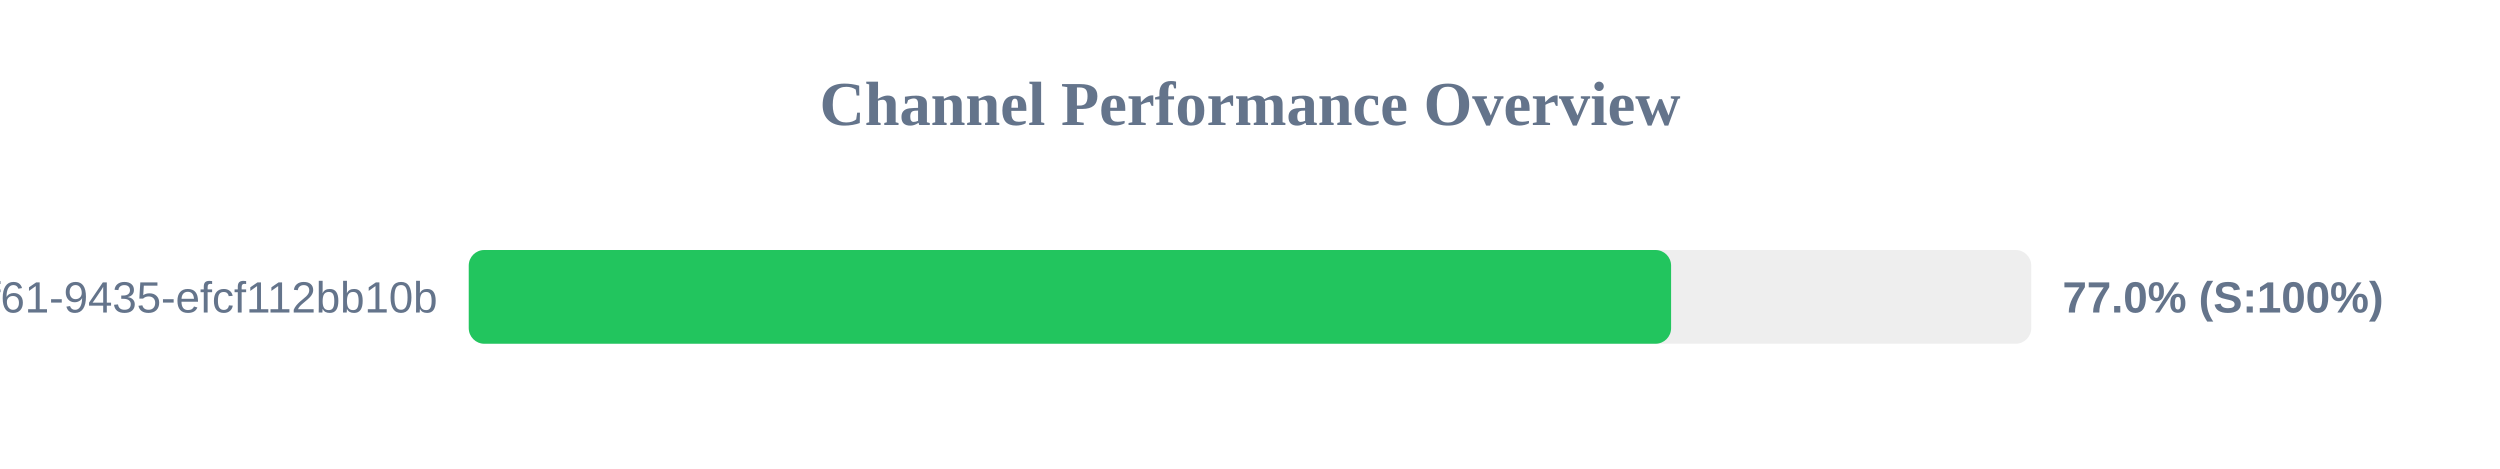
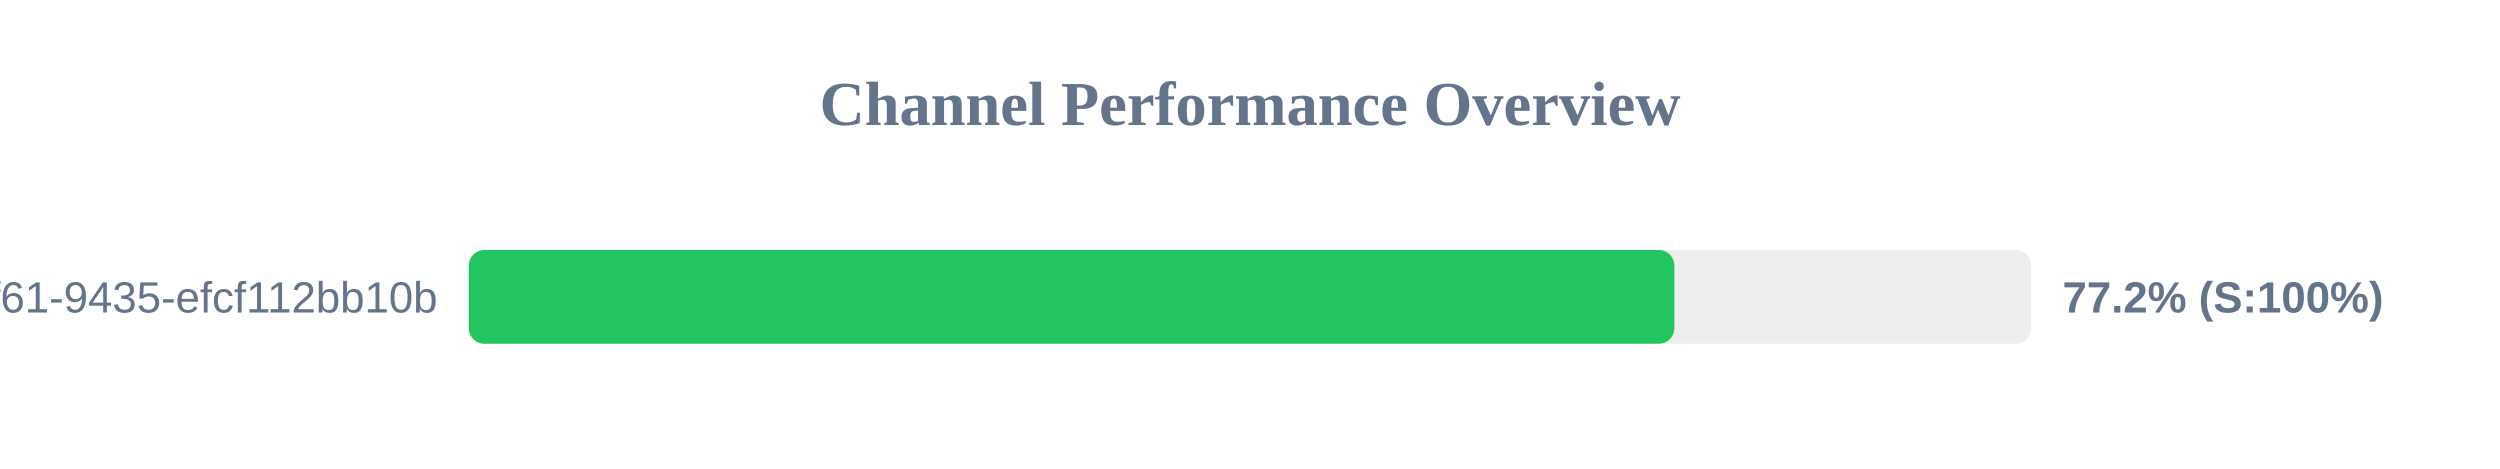
<svg xmlns="http://www.w3.org/2000/svg" width="800" height="150" version="1.1">
  <style>
        .row { font: 14px Arial; fill: #64748b; }
        .score { font: bold 14px Arial; fill: #64748b; }
    </style>
  <text x="400" y="40" text-anchor="middle" font-size="20px" font-weight="bold" fill="#64748b">Channel Performance Overview</text>
  <rect x="150" y="80" width="500" height="30" fill="#eee" rx="5" />
-   <rect x="150" y="80" width="384.75" height="30" fill="#22c55e" rx="5" />
+   <rect x="150" y="80" width="385.8" height="30" fill="#22c55e" rx="5" />
  <text x="140" y="100" text-anchor="end" class="row">?uuid=07c122ad-50b2-4f61-9435-efcf112bb10b</text>
-   <text x="660" y="100" text-anchor="start" class="score">77.0% (S:100%)</text>
+   <text x="660" y="100" text-anchor="start" class="score">77.2% (S:100%)</text>
</svg>
